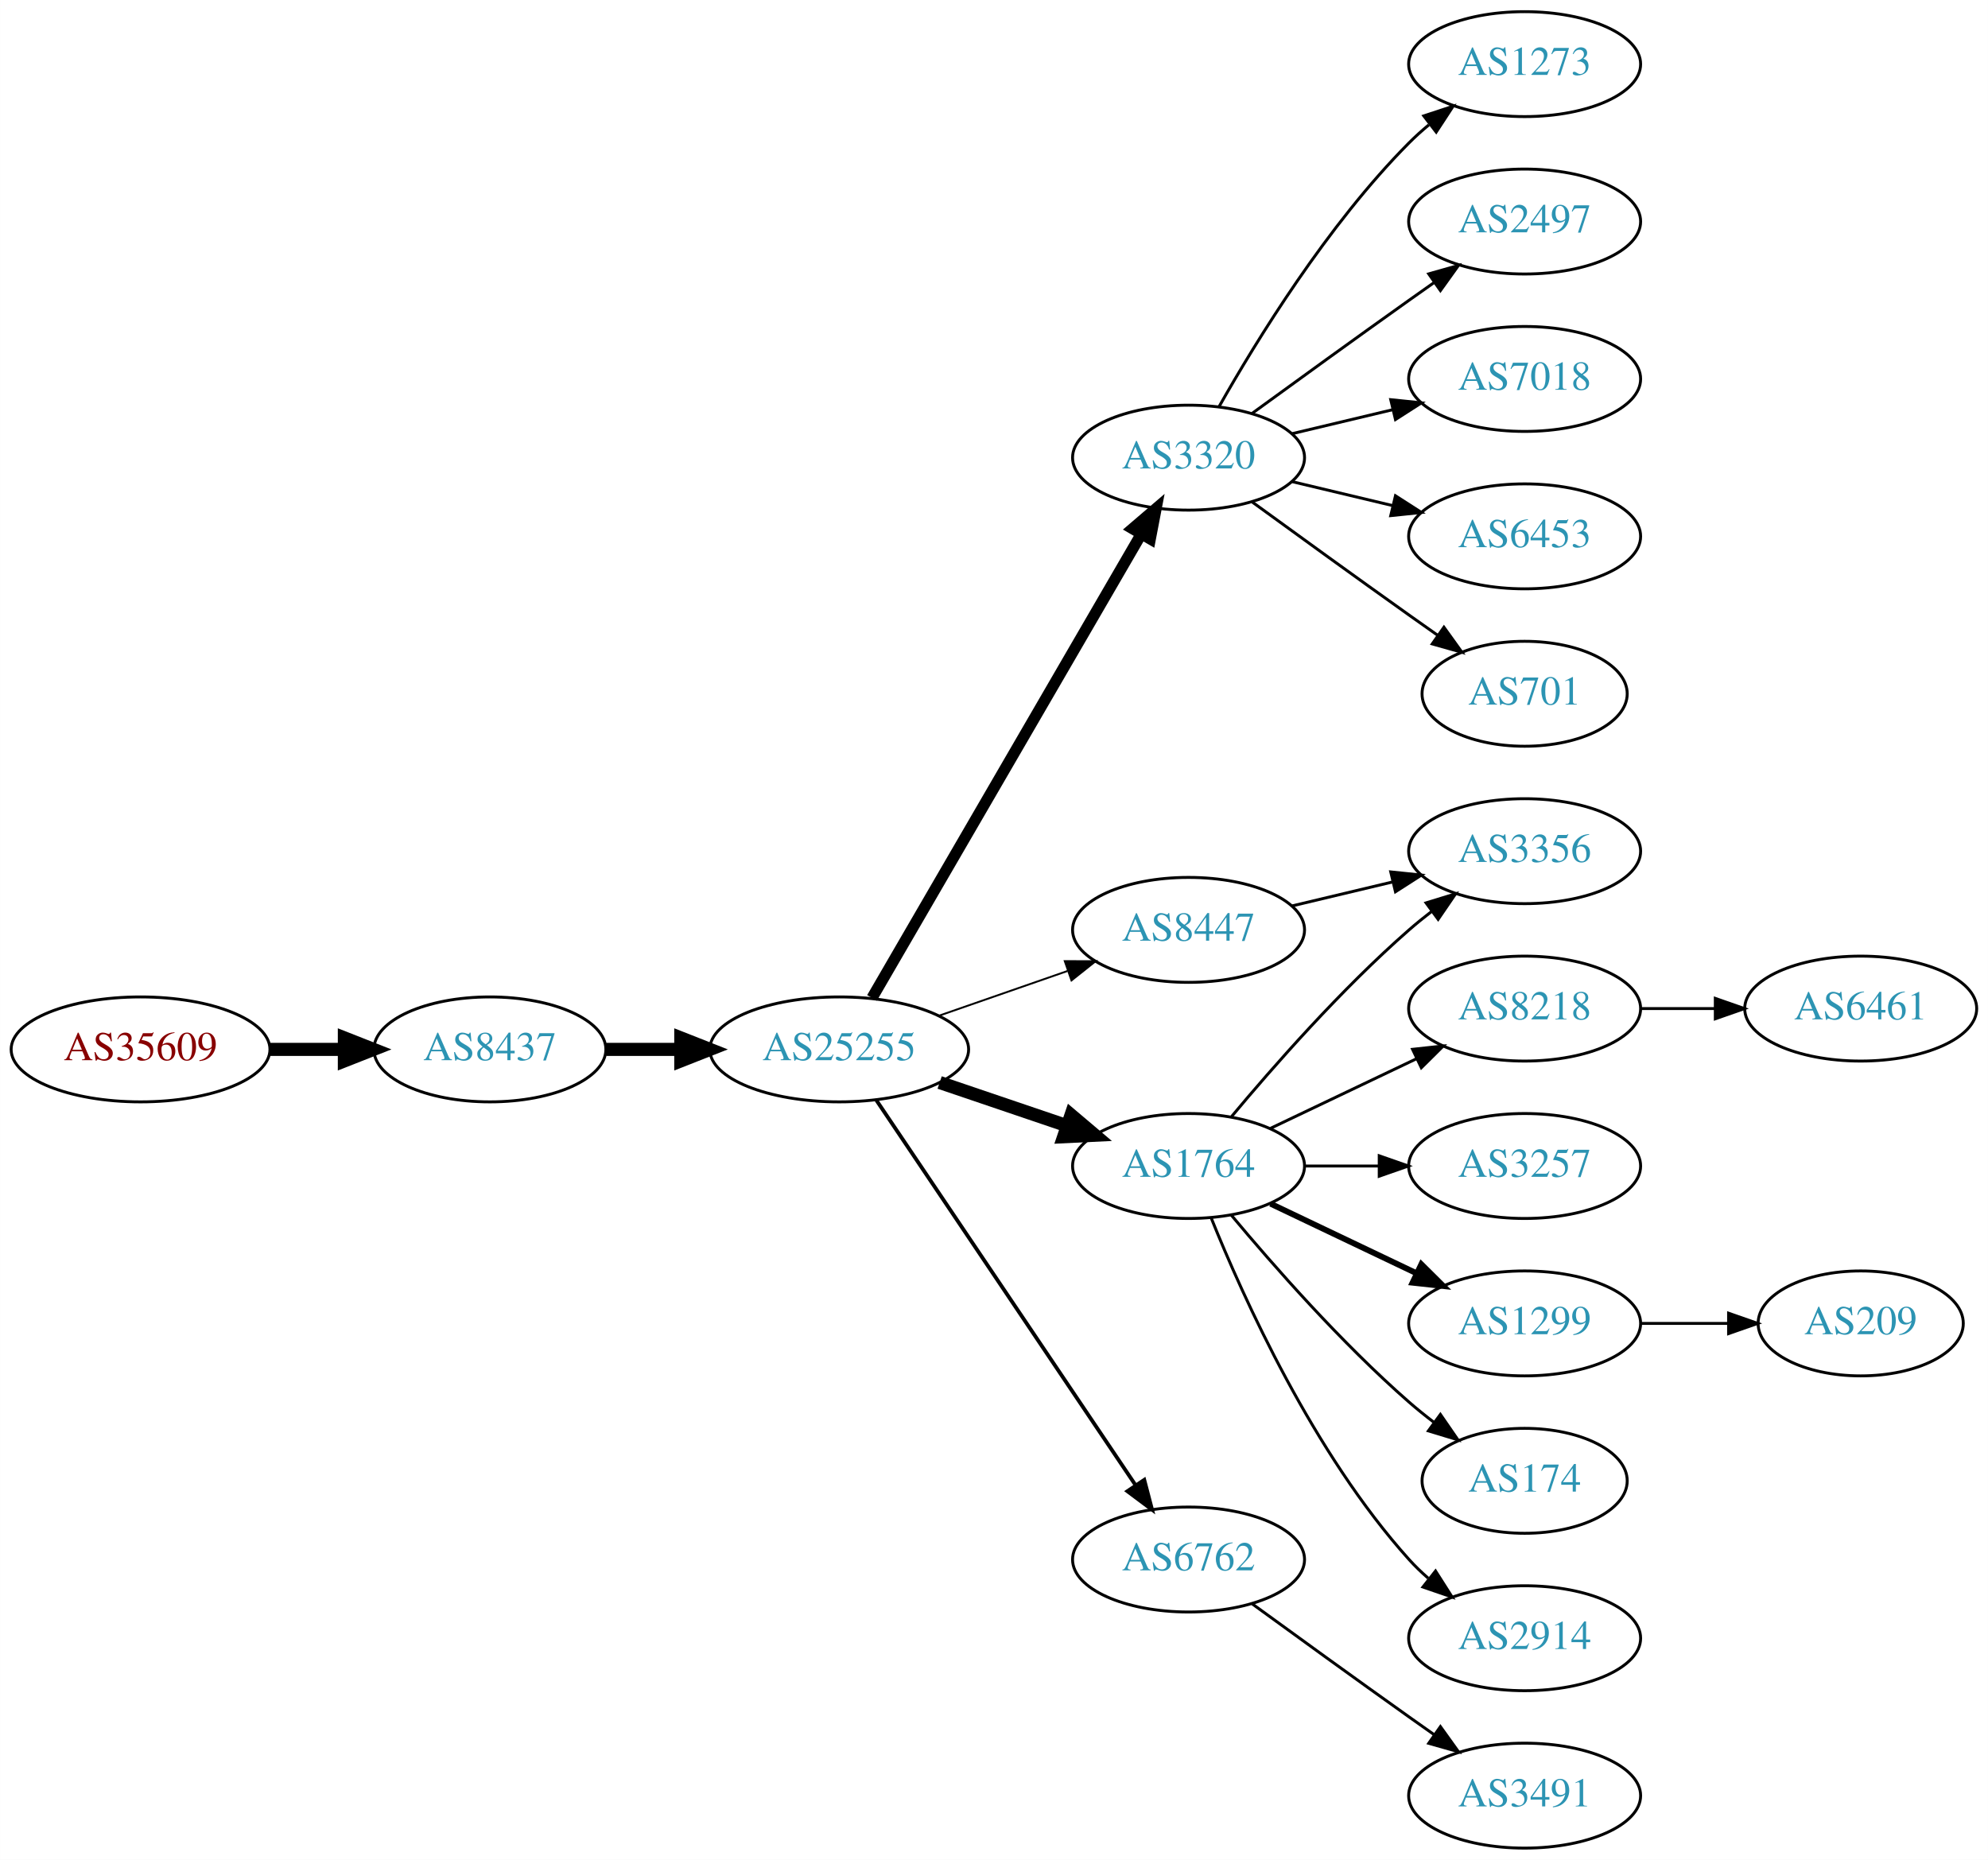
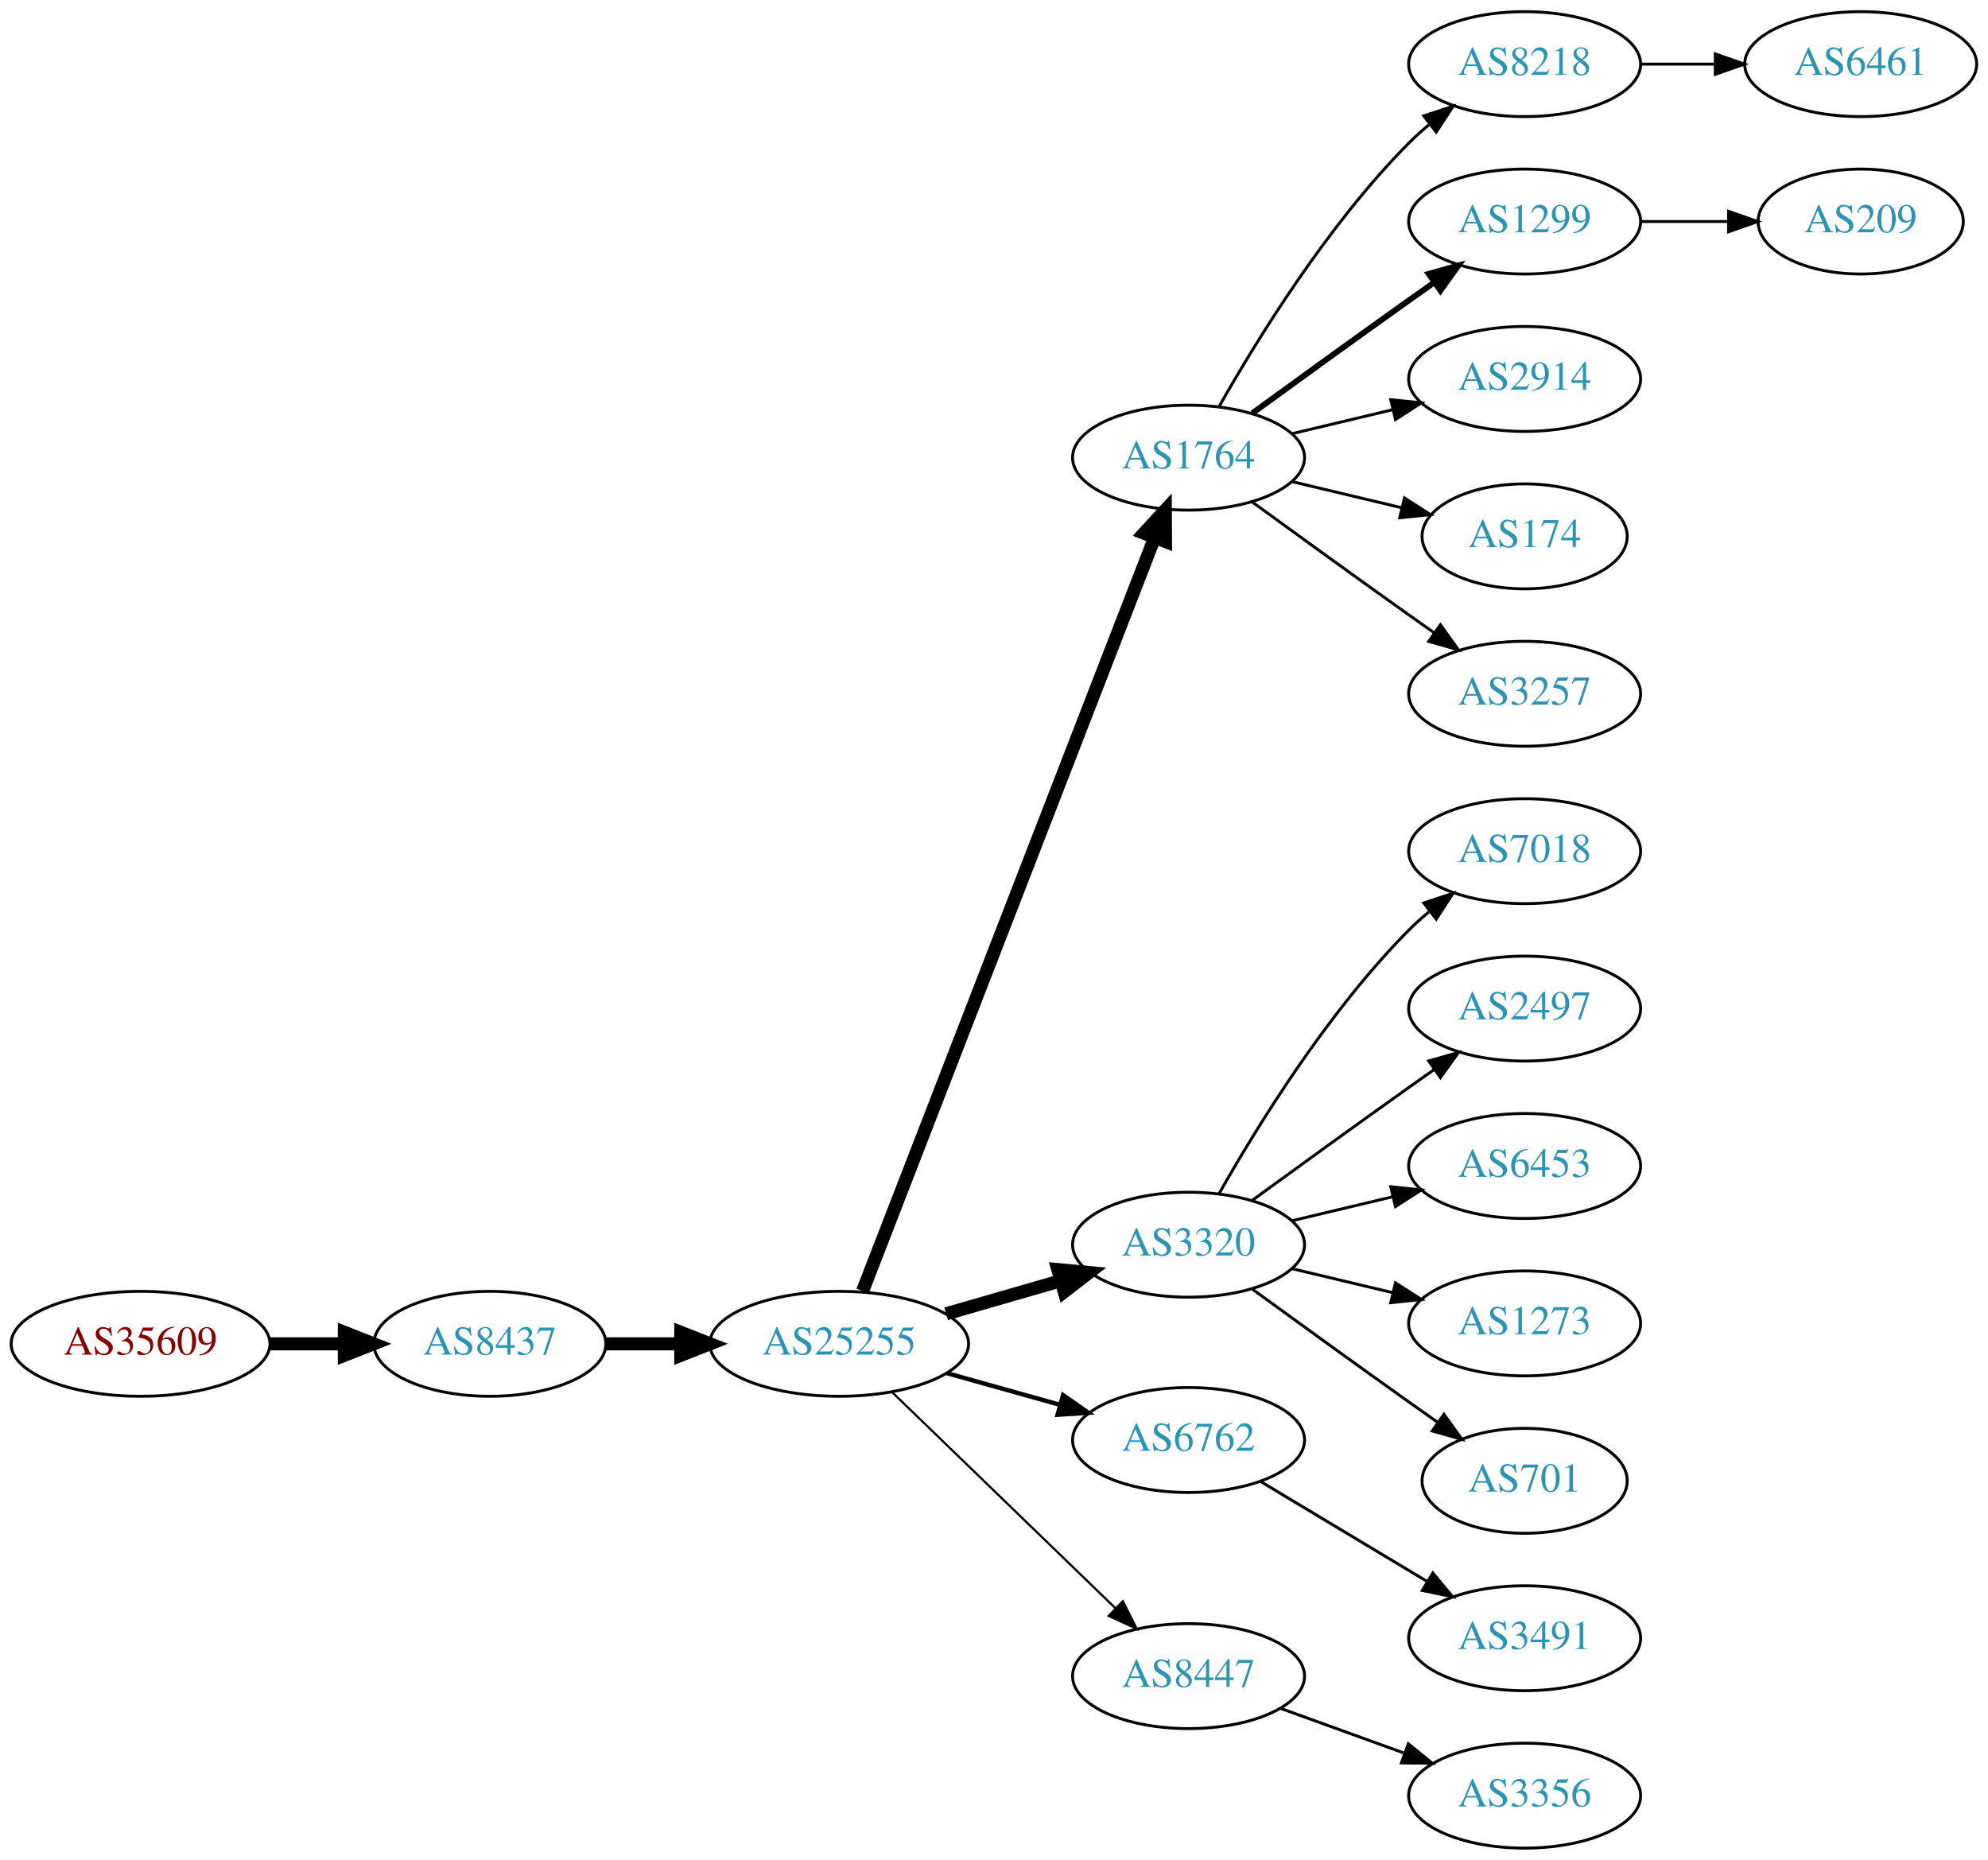
<svg xmlns="http://www.w3.org/2000/svg" xmlns:xlink="http://www.w3.org/1999/xlink" width="682pt" height="638pt" viewBox="0.00 0.00 681.96 638.00">
  <g id="graph0" class="graph" transform="scale(1 1) rotate(0) translate(4 634)">
    <polygon fill="white" stroke="none" points="-4,4 -4,-634 677.956,-634 677.956,4 -4,4" />
    <g id="node1" class="node">
      <g id="a_node1">
        <a xlink:href="/asn/35609" xlink:title="AS35609 ~ Smart Force e.U. [AT]">
-           <ellipse fill="#ffffff" stroke="black" cx="44.196" cy="-274" rx="44.393" ry="18" />
-           <text text-anchor="middle" x="44.196" y="-270.3" font-family="Times,serif" font-size="14.00" fill="#880000">AS35609</text>
+           <ellipse fill="#ffffff" stroke="black" cx="44.196" cy="-173" rx="44.393" ry="18" />
+           <text text-anchor="middle" x="44.196" y="-169.3" font-family="Times,serif" font-size="14.00" fill="#880000">AS35609</text>
        </a>
      </g>
    </g>
    <g id="node2" class="node">
      <g id="a_node2">
        <a xlink:href="/asn/8437" xlink:title="AS8437 ~ Hutchison Drei Austria GmbH [AT]">
-           <ellipse fill="#ffffff" stroke="black" cx="164.039" cy="-274" rx="39.794" ry="18" />
-           <text text-anchor="middle" x="164.039" y="-270.3" font-family="Times,serif" font-size="14.00" fill="#2c94b3">AS8437</text>
+           <ellipse fill="#ffffff" stroke="black" cx="164.039" cy="-173" rx="39.794" ry="18" />
+           <text text-anchor="middle" x="164.039" y="-169.3" font-family="Times,serif" font-size="14.00" fill="#2c94b3">AS8437</text>
        </a>
      </g>
    </g>
    <g id="edge1" class="edge">
-       <path fill="none" stroke="black" stroke-width="4.5" d="M88.407,-274C96.72,-274 105.482,-274 113.965,-274" />
-       <polygon fill="black" stroke="black" stroke-width="4.5" points="114.123,-277.938 124.123,-274 114.123,-270.063 114.123,-277.938" />
+       <path fill="none" stroke="black" stroke-width="4.5" d="M88.407,-173C96.72,-173 105.482,-173 113.965,-173" />
+       <polygon fill="black" stroke="black" stroke-width="4.5" points="114.123,-176.938 124.123,-173 114.123,-169.063 114.123,-176.938" />
    </g>
    <g id="node3" class="node">
      <g id="a_node3">
        <a xlink:href="/asn/25255" xlink:title="AS25255 ~ ==&gt; TELE2 AUSTRIA &lt;== [AT]">
-           <ellipse fill="#ffffff" stroke="black" cx="283.881" cy="-274" rx="44.393" ry="18" />
-           <text text-anchor="middle" x="283.881" y="-270.3" font-family="Times,serif" font-size="14.00" fill="#2c94b3">AS25255</text>
+           <ellipse fill="#ffffff" stroke="black" cx="283.881" cy="-173" rx="44.393" ry="18" />
+           <text text-anchor="middle" x="283.881" y="-169.3" font-family="Times,serif" font-size="14.00" fill="#2c94b3">AS25255</text>
        </a>
      </g>
    </g>
    <g id="edge2" class="edge">
-       <path fill="none" stroke="black" stroke-width="4.5" d="M203.951,-274C212.054,-274 220.729,-274 229.255,-274" />
-       <polygon fill="black" stroke="black" stroke-width="4.5" points="229.533,-277.938 239.533,-274 229.533,-270.063 229.533,-277.938" />
+       <path fill="none" stroke="black" stroke-width="4.5" d="M203.951,-173C212.054,-173 220.729,-173 229.255,-173" />
+       <polygon fill="black" stroke="black" stroke-width="4.5" points="229.533,-176.938 239.533,-173 229.533,-169.063 229.533,-176.938" />
    </g>
    <g id="node4" class="node">
      <g id="a_node4">
-         <a xlink:href="/asn/3320" xlink:title="AS3320 ~ DTAG [DE]">
+         <a xlink:href="/asn/1764" xlink:title="AS1764 ~ NEXTLAYER-AS [AT]">
          <ellipse fill="#ffffff" stroke="black" cx="403.724" cy="-477" rx="39.794" ry="18" />
-           <text text-anchor="middle" x="403.724" y="-473.3" font-family="Times,serif" font-size="14.00" fill="#2c94b3">AS3320</text>
+           <text text-anchor="middle" x="403.724" y="-473.3" font-family="Times,serif" font-size="14.00" fill="#2c94b3">AS1764</text>
        </a>
      </g>
    </g>
    <g id="edge3" class="edge">
-       <path fill="none" stroke="black" stroke-width="3.857" d="M295.133,-291.66C315.905,-327.442 363.053,-408.661 387.455,-450.697" />
-       <polygon fill="black" stroke="black" stroke-width="3.857" points="384.532,-452.634 392.58,-459.526 390.586,-449.12 384.532,-452.634" />
+       <path fill="none" stroke="black" stroke-width="4.5" d="M291.9,-191.106C311.754,-242.324 368.409,-388.477 392.103,-449.602" />
+       <polygon fill="black" stroke="black" stroke-width="4.5" points="388.456,-451.088 395.742,-458.989 395.799,-448.242 388.456,-451.088" />
    </g>
    <g id="node5" class="node">
      <g id="a_node5">
-         <a xlink:href="/asn/1764" xlink:title="AS1764 ~ NEXTLAYER-AS [AT]">
-           <ellipse fill="#ffffff" stroke="black" cx="403.724" cy="-234" rx="39.794" ry="18" />
-           <text text-anchor="middle" x="403.724" y="-230.3" font-family="Times,serif" font-size="14.00" fill="#2c94b3">AS1764</text>
+         <a xlink:href="/asn/3320" xlink:title="AS3320 ~ DTAG [DE]">
+           <ellipse fill="#ffffff" stroke="black" cx="403.724" cy="-207" rx="39.794" ry="18" />
+           <text text-anchor="middle" x="403.724" y="-203.3" font-family="Times,serif" font-size="14.00" fill="#2c94b3">AS3320</text>
        </a>
      </g>
    </g>
    <g id="edge4" class="edge">
-       <path fill="none" stroke="black" stroke-width="4.5" d="M318.335,-262.645C331.936,-258.028 347.778,-252.651 362.039,-247.81" />
-       <polygon fill="black" stroke="black" stroke-width="4.5" points="363.409,-251.503 371.613,-244.56 360.878,-244.046 363.409,-251.503" />
+       <path fill="none" stroke="black" stroke-width="4.5" d="M320.558,-183.293C332.974,-186.876 347.029,-190.931 359.96,-194.662" />
+       <polygon fill="black" stroke="black" stroke-width="4.5" points="358.884,-198.449 369.583,-197.438 361.067,-190.883 358.884,-198.449" />
    </g>
    <g id="node6" class="node">
      <g id="a_node6">
        <a xlink:href="/asn/6762" xlink:title="AS6762 ~ TELECOM ITALIA SPARKLE S.p.A. [IT]">
-           <ellipse fill="#ffffff" stroke="black" cx="403.724" cy="-99" rx="39.794" ry="18" />
-           <text text-anchor="middle" x="403.724" y="-95.3" font-family="Times,serif" font-size="14.00" fill="#2c94b3">AS6762</text>
+           <ellipse fill="#ffffff" stroke="black" cx="403.724" cy="-140" rx="39.794" ry="18" />
+           <text text-anchor="middle" x="403.724" y="-136.3" font-family="Times,serif" font-size="14.00" fill="#2c94b3">AS6762</text>
        </a>
      </g>
    </g>
    <g id="edge5" class="edge">
-       <path fill="none" stroke="black" stroke-width="1.286" d="M296.611,-256.581C317.488,-225.578 361.176,-160.699 385.48,-124.608" />
-       <polygon fill="black" stroke="black" stroke-width="1.286" points="388.533,-126.341 391.215,-116.091 382.726,-122.431 388.533,-126.341" />
+       <path fill="none" stroke="black" stroke-width="1.5" d="M320.878,-162.92C333.055,-159.51 346.78,-155.666 359.462,-152.115" />
+       <polygon fill="black" stroke="black" stroke-width="1.5" points="360.673,-155.41 369.359,-149.343 358.785,-148.67 360.673,-155.41" />
    </g>
    <g id="node7" class="node">
      <g id="a_node7">
        <a xlink:href="/asn/8447" xlink:title="AS8447 ~ A1 Telekom Austria AG [AT]">
-           <ellipse fill="#ffffff" stroke="black" cx="403.724" cy="-315" rx="39.794" ry="18" />
-           <text text-anchor="middle" x="403.724" y="-311.3" font-family="Times,serif" font-size="14.00" fill="#2c94b3">AS8447</text>
+           <ellipse fill="#ffffff" stroke="black" cx="403.724" cy="-59" rx="39.794" ry="18" />
+           <text text-anchor="middle" x="403.724" y="-55.3" font-family="Times,serif" font-size="14.00" fill="#2c94b3">AS8447</text>
        </a>
      </g>
    </g>
    <g id="edge6" class="edge">
-       <path fill="none" stroke="black" stroke-width="0.643" d="M318.021,-285.53C331.738,-290.302 347.777,-295.883 362.187,-300.896" />
-       <polygon fill="black" stroke="black" stroke-width="0.643" points="361.259,-304.279 371.853,-304.26 363.559,-297.668 361.259,-304.279" />
+       <path fill="none" stroke="black" stroke-width="0.75" d="M302.017,-156.423C322.204,-136.894 355.875,-104.321 378.671,-82.269" />
+       <polygon fill="black" stroke="black" stroke-width="0.75" points="381.196,-84.696 385.949,-75.228 376.328,-79.665 381.196,-84.696" />
    </g>
    <g id="node8" class="node">
      <g id="a_node8">
-         <a xlink:href="/asn/1273" xlink:title="AS1273 ~ Vodafone Group PLC [EU]">
+         <a xlink:href="/asn/8218" xlink:title="AS8218 ~ legacy Neotelecoms [FR]">
          <ellipse fill="#ffffff" stroke="black" cx="519.017" cy="-612" rx="39.794" ry="18" />
-           <text text-anchor="middle" x="519.017" y="-608.3" font-family="Times,serif" font-size="14.00" fill="#2c94b3">AS1273</text>
+           <text text-anchor="middle" x="519.017" y="-608.3" font-family="Times,serif" font-size="14.00" fill="#2c94b3">AS8218</text>
        </a>
      </g>
    </g>
    <g id="edge7" class="edge">
      <path fill="none" stroke="black" d="M414.184,-494.49C426.965,-517.096 451.398,-556.886 479.37,-585 481.481,-587.121 483.777,-589.188 486.163,-591.171" />
      <polygon fill="black" stroke="black" points="484.415,-594.242 494.478,-597.556 488.678,-588.69 484.415,-594.242" />
    </g>
    <g id="node9" class="node">
      <g id="a_node9">
-         <a xlink:href="/asn/2497" xlink:title="AS2497 ~ Internet Initiative Japan Inc. [JP]">
+         <a xlink:href="/asn/1299" xlink:title="AS1299 ~ Telia Carrier [EU]">
          <ellipse fill="#ffffff" stroke="black" cx="519.017" cy="-558" rx="39.794" ry="18" />
-           <text text-anchor="middle" x="519.017" y="-554.3" font-family="Times,serif" font-size="14.00" fill="#2c94b3">AS2497</text>
+           <text text-anchor="middle" x="519.017" y="-554.3" font-family="Times,serif" font-size="14.00" fill="#2c94b3">AS1299</text>
        </a>
      </g>
    </g>
    <g id="edge8" class="edge">
-       <path fill="none" stroke="black" d="M425.572,-492.222C440.506,-503.091 461.12,-518.025 479.37,-531 482.191,-533.005 485.134,-535.085 488.082,-537.159" />
-       <polygon fill="black" stroke="black" points="486.109,-540.05 496.306,-542.926 490.128,-534.319 486.109,-540.05" />
+       <path fill="none" stroke="black" stroke-width="2" d="M425.572,-492.222C440.506,-503.091 461.12,-518.025 479.37,-531 482.191,-533.005 485.134,-535.085 488.082,-537.159" />
+       <polygon fill="black" stroke="black" stroke-width="2" points="486.109,-540.05 496.306,-542.926 490.128,-534.319 486.109,-540.05" />
    </g>
    <g id="node10" class="node">
      <g id="a_node10">
-         <a xlink:href="/asn/7018" xlink:title="AS7018 ~ AT&amp;T Services, Inc. [US]">
+         <a xlink:href="/asn/2914" xlink:title="AS2914 ~ NTT America, Inc. [US]">
          <ellipse fill="#ffffff" stroke="black" cx="519.017" cy="-504" rx="39.794" ry="18" />
-           <text text-anchor="middle" x="519.017" y="-500.3" font-family="Times,serif" font-size="14.00" fill="#2c94b3">AS7018</text>
+           <text text-anchor="middle" x="519.017" y="-500.3" font-family="Times,serif" font-size="14.00" fill="#2c94b3">AS2914</text>
        </a>
      </g>
    </g>
    <g id="edge9" class="edge">
      <path fill="none" stroke="black" d="M439.331,-485.248C450.202,-487.838 462.357,-490.735 473.799,-493.462" />
      <polygon fill="black" stroke="black" points="473.082,-496.889 483.621,-495.803 474.705,-490.08 473.082,-496.889" />
    </g>
    <g id="node11" class="node">
      <g id="a_node11">
-         <a xlink:href="/asn/6453" xlink:title="AS6453 ~ TATA COMMUNICATIONS (AMERICA) INC [US]">
-           <ellipse fill="#ffffff" stroke="black" cx="519.017" cy="-450" rx="39.794" ry="18" />
-           <text text-anchor="middle" x="519.017" y="-446.3" font-family="Times,serif" font-size="14.00" fill="#2c94b3">AS6453</text>
+         <a xlink:href="/asn/174" xlink:title="AS174 ~ Cogent Communications [US]">
+           <ellipse fill="#ffffff" stroke="black" cx="519.017" cy="-450" rx="35.194" ry="18" />
+           <text text-anchor="middle" x="519.017" y="-446.3" font-family="Times,serif" font-size="14.00" fill="#2c94b3">AS174</text>
        </a>
      </g>
    </g>
    <g id="edge10" class="edge">
-       <path fill="none" stroke="black" d="M439.331,-468.752C450.202,-466.162 462.357,-463.265 473.799,-460.538" />
-       <polygon fill="black" stroke="black" points="474.705,-463.92 483.621,-458.197 473.082,-457.111 474.705,-463.92" />
+       <path fill="none" stroke="black" d="M439.331,-468.752C451.125,-465.942 464.43,-462.771 476.698,-459.847" />
+       <polygon fill="black" stroke="black" points="477.787,-463.186 486.703,-457.463 476.164,-456.376 477.787,-463.186" />
    </g>
    <g id="node12" class="node">
      <g id="a_node12">
+         <a xlink:href="/asn/3257" xlink:title="AS3257 ~ GTT [DE]">
+           <ellipse fill="#ffffff" stroke="black" cx="519.017" cy="-396" rx="39.794" ry="18" />
+           <text text-anchor="middle" x="519.017" y="-392.3" font-family="Times,serif" font-size="14.00" fill="#2c94b3">AS3257</text>
+         </a>
+       </g>
+     </g>
+     <g id="edge11" class="edge">
+       <path fill="none" stroke="black" d="M425.572,-461.778C440.506,-450.909 461.12,-435.975 479.37,-423 482.191,-420.995 485.134,-418.915 488.082,-416.841" />
+       <polygon fill="black" stroke="black" points="490.128,-419.681 496.306,-411.074 486.109,-413.95 490.128,-419.681" />
+     </g>
+     <g id="node14" class="node">
+       <g id="a_node14">
+         <a xlink:href="/asn/7018" xlink:title="AS7018 ~ AT&amp;T Services, Inc. [US]">
+           <ellipse fill="#ffffff" stroke="black" cx="519.017" cy="-342" rx="39.794" ry="18" />
+           <text text-anchor="middle" x="519.017" y="-338.3" font-family="Times,serif" font-size="14.00" fill="#2c94b3">AS7018</text>
+         </a>
+       </g>
+     </g>
+     <g id="edge13" class="edge">
+       <path fill="none" stroke="black" d="M414.184,-224.49C426.965,-247.096 451.398,-286.886 479.37,-315 481.481,-317.121 483.777,-319.188 486.163,-321.171" />
+       <polygon fill="black" stroke="black" points="484.415,-324.242 494.478,-327.556 488.678,-318.69 484.415,-324.242" />
+     </g>
+     <g id="node15" class="node">
+       <g id="a_node15">
+         <a xlink:href="/asn/2497" xlink:title="AS2497 ~ Internet Initiative Japan Inc. [JP]">
+           <ellipse fill="#ffffff" stroke="black" cx="519.017" cy="-288" rx="39.794" ry="18" />
+           <text text-anchor="middle" x="519.017" y="-284.3" font-family="Times,serif" font-size="14.00" fill="#2c94b3">AS2497</text>
+         </a>
+       </g>
+     </g>
+     <g id="edge14" class="edge">
+       <path fill="none" stroke="black" d="M425.572,-222.222C440.506,-233.091 461.12,-248.025 479.37,-261 482.191,-263.005 485.134,-265.085 488.082,-267.159" />
+       <polygon fill="black" stroke="black" points="486.109,-270.05 496.306,-272.926 490.128,-264.319 486.109,-270.05" />
+     </g>
+     <g id="node16" class="node">
+       <g id="a_node16">
+         <a xlink:href="/asn/6453" xlink:title="AS6453 ~ TATA COMMUNICATIONS (AMERICA) INC [US]">
+           <ellipse fill="#ffffff" stroke="black" cx="519.017" cy="-234" rx="39.794" ry="18" />
+           <text text-anchor="middle" x="519.017" y="-230.3" font-family="Times,serif" font-size="14.00" fill="#2c94b3">AS6453</text>
+         </a>
+       </g>
+     </g>
+     <g id="edge15" class="edge">
+       <path fill="none" stroke="black" d="M439.331,-215.248C450.202,-217.838 462.357,-220.735 473.799,-223.462" />
+       <polygon fill="black" stroke="black" points="473.082,-226.889 483.621,-225.803 474.705,-220.08 473.082,-226.889" />
+     </g>
+     <g id="node17" class="node">
+       <g id="a_node17">
+         <a xlink:href="/asn/1273" xlink:title="AS1273 ~ Vodafone Group PLC [EU]">
+           <ellipse fill="#ffffff" stroke="black" cx="519.017" cy="-180" rx="39.794" ry="18" />
+           <text text-anchor="middle" x="519.017" y="-176.3" font-family="Times,serif" font-size="14.00" fill="#2c94b3">AS1273</text>
+         </a>
+       </g>
+     </g>
+     <g id="edge16" class="edge">
+       <path fill="none" stroke="black" d="M439.331,-198.752C450.202,-196.162 462.357,-193.265 473.799,-190.538" />
+       <polygon fill="black" stroke="black" points="474.705,-193.92 483.621,-188.197 473.082,-187.111 474.705,-193.92" />
+     </g>
+     <g id="node18" class="node">
+       <g id="a_node18">
        <a xlink:href="/asn/701" xlink:title="AS701 ~ UUNET [US]">
-           <ellipse fill="#ffffff" stroke="black" cx="519.017" cy="-396" rx="35.194" ry="18" />
-           <text text-anchor="middle" x="519.017" y="-392.3" font-family="Times,serif" font-size="14.00" fill="#2c94b3">AS701</text>
-         </a>
-       </g>
-     </g>
-     <g id="edge11" class="edge">
-       <path fill="none" stroke="black" d="M425.572,-461.778C440.506,-450.909 461.12,-435.975 479.37,-423 482.581,-420.718 485.95,-418.339 489.304,-415.982" />
-       <polygon fill="black" stroke="black" points="491.332,-418.834 497.515,-410.23 487.316,-413.101 491.332,-418.834" />
+           <ellipse fill="#ffffff" stroke="black" cx="519.017" cy="-126" rx="35.194" ry="18" />
+           <text text-anchor="middle" x="519.017" y="-122.3" font-family="Times,serif" font-size="14.00" fill="#2c94b3">AS701</text>
+         </a>
+       </g>
+     </g>
+     <g id="edge17" class="edge">
+       <path fill="none" stroke="black" d="M425.572,-191.778C440.506,-180.909 461.12,-165.975 479.37,-153 482.581,-150.718 485.95,-148.339 489.304,-145.982" />
+       <polygon fill="black" stroke="black" points="491.332,-148.834 497.515,-140.23 487.316,-143.101 491.332,-148.834" />
+     </g>
+     <g id="node20" class="node">
+       <g id="a_node20">
+         <a xlink:href="/asn/3491" xlink:title="AS3491 ~ PCCW Global, Inc. [US]">
+           <ellipse fill="#ffffff" stroke="black" cx="519.017" cy="-72" rx="39.794" ry="18" />
+           <text text-anchor="middle" x="519.017" y="-68.3" font-family="Times,serif" font-size="14.00" fill="#2c94b3">AS3491</text>
+         </a>
+       </g>
+     </g>
+     <g id="edge19" class="edge">
+       <path fill="none" stroke="black" d="M428.474,-125.745C445.09,-115.771 467.486,-102.329 485.723,-91.383" />
+       <polygon fill="black" stroke="black" points="487.525,-94.384 494.298,-86.236 483.923,-88.382 487.525,-94.384" />
+     </g>
+     <g id="node21" class="node">
+       <g id="a_node21">
+         <a xlink:href="/asn/3356" xlink:title="AS3356 ~ Level 3 Parent, LLC [US]">
+           <ellipse fill="#ffffff" stroke="black" cx="519.017" cy="-18" rx="39.794" ry="18" />
+           <text text-anchor="middle" x="519.017" y="-14.3" font-family="Times,serif" font-size="14.00" fill="#2c94b3">AS3356</text>
+         </a>
+       </g>
+     </g>
+     <g id="edge20" class="edge">
+       <path fill="none" stroke="black" d="M435.382,-47.905C448.355,-43.21 463.648,-37.676 477.529,-32.652" />
+       <polygon fill="black" stroke="black" points="479.121,-35.798 487.334,-29.104 476.739,-29.216 479.121,-35.798" />
    </g>
    <g id="node13" class="node">
      <g id="a_node13">
-         <a xlink:href="/asn/3356" xlink:title="AS3356 ~ Level 3 Parent, LLC [US]">
-           <ellipse fill="#ffffff" stroke="black" cx="519.017" cy="-342" rx="39.794" ry="18" />
-           <text text-anchor="middle" x="519.017" y="-338.3" font-family="Times,serif" font-size="14.00" fill="#2c94b3">AS3356</text>
+         <a xlink:href="/asn/6461" xlink:title="AS6461 ~ Zayo Bandwidth [US]">
+           <ellipse fill="#ffffff" stroke="black" cx="634.31" cy="-612" rx="39.794" ry="18" />
+           <text text-anchor="middle" x="634.31" y="-608.3" font-family="Times,serif" font-size="14.00" fill="#2c94b3">AS6461</text>
        </a>
      </g>
    </g>
    <g id="edge12" class="edge">
-       <path fill="none" stroke="black" d="M418.354,-250.817C432.636,-267.929 456.183,-294.745 479.37,-315 481.836,-317.154 484.475,-319.294 487.172,-321.372" />
-       <polygon fill="black" stroke="black" points="485.197,-324.264 495.326,-327.37 489.345,-318.625 485.197,-324.264" />
-     </g>
-     <g id="node14" class="node">
-       <g id="a_node14">
-         <a xlink:href="/asn/8218" xlink:title="AS8218 ~ legacy Neotelecoms [FR]">
-           <ellipse fill="#ffffff" stroke="black" cx="519.017" cy="-288" rx="39.794" ry="18" />
-           <text text-anchor="middle" x="519.017" y="-284.3" font-family="Times,serif" font-size="14.00" fill="#2c94b3">AS8218</text>
-         </a>
-       </g>
-     </g>
-     <g id="edge13" class="edge">
-       <path fill="none" stroke="black" d="M431.86,-246.934C446.854,-254.081 465.675,-263.052 481.898,-270.785" />
-       <polygon fill="black" stroke="black" points="480.569,-274.028 491.102,-275.171 483.581,-267.709 480.569,-274.028" />
-     </g>
-     <g id="node15" class="node">
-       <g id="a_node15">
-         <a xlink:href="/asn/3257" xlink:title="AS3257 ~ GTT [DE]">
-           <ellipse fill="#ffffff" stroke="black" cx="519.017" cy="-234" rx="39.794" ry="18" />
-           <text text-anchor="middle" x="519.017" y="-230.3" font-family="Times,serif" font-size="14.00" fill="#2c94b3">AS3257</text>
-         </a>
-       </g>
-     </g>
-     <g id="edge14" class="edge">
-       <path fill="none" stroke="black" d="M443.396,-234C451.599,-234 460.363,-234 468.895,-234" />
-       <polygon fill="black" stroke="black" points="469.134,-237.5 479.134,-234 469.134,-230.5 469.134,-237.5" />
-     </g>
-     <g id="node16" class="node">
-       <g id="a_node16">
-         <a xlink:href="/asn/1299" xlink:title="AS1299 ~ Telia Carrier [EU]">
-           <ellipse fill="#ffffff" stroke="black" cx="519.017" cy="-180" rx="39.794" ry="18" />
-           <text text-anchor="middle" x="519.017" y="-176.3" font-family="Times,serif" font-size="14.00" fill="#2c94b3">AS1299</text>
-         </a>
-       </g>
-     </g>
-     <g id="edge15" class="edge">
-       <path fill="none" stroke="black" stroke-width="2" d="M431.86,-221.066C446.854,-213.919 465.675,-204.948 481.898,-197.215" />
-       <polygon fill="black" stroke="black" stroke-width="2" points="483.581,-200.291 491.102,-192.829 480.569,-193.972 483.581,-200.291" />
-     </g>
-     <g id="node17" class="node">
-       <g id="a_node17">
-         <a xlink:href="/asn/174" xlink:title="AS174 ~ Cogent Communications [US]">
-           <ellipse fill="#ffffff" stroke="black" cx="519.017" cy="-126" rx="35.194" ry="18" />
-           <text text-anchor="middle" x="519.017" y="-122.3" font-family="Times,serif" font-size="14.00" fill="#2c94b3">AS174</text>
-         </a>
-       </g>
-     </g>
-     <g id="edge16" class="edge">
-       <path fill="none" stroke="black" d="M418.354,-217.183C432.636,-200.071 456.183,-173.255 479.37,-153 482.04,-150.668 484.913,-148.352 487.843,-146.114" />
-       <polygon fill="black" stroke="black" points="490.121,-148.784 496.134,-140.061 485.994,-143.13 490.121,-148.784" />
-     </g>
-     <g id="node18" class="node">
-       <g id="a_node18">
-         <a xlink:href="/asn/2914" xlink:title="AS2914 ~ NTT America, Inc. [US]">
-           <ellipse fill="#ffffff" stroke="black" cx="519.017" cy="-72" rx="39.794" ry="18" />
-           <text text-anchor="middle" x="519.017" y="-68.3" font-family="Times,serif" font-size="14.00" fill="#2c94b3">AS2914</text>
-         </a>
-       </g>
-     </g>
-     <g id="edge17" class="edge">
-       <path fill="none" stroke="black" d="M411.472,-216.213C422.523,-188.757 446.576,-135.422 479.37,-99 481.373,-96.776 483.591,-94.637 485.924,-92.603" />
-       <polygon fill="black" stroke="black" points="488.454,-95.065 494.143,-86.127 484.122,-89.567 488.454,-95.065" />
+       <path fill="none" stroke="black" d="M558.689,-612C566.892,-612 575.656,-612 584.188,-612" />
+       <polygon fill="black" stroke="black" points="584.427,-615.5 594.427,-612 584.427,-608.5 584.427,-615.5" />
    </g>
    <g id="node19" class="node">
      <g id="a_node19">
-         <a xlink:href="/asn/3491" xlink:title="AS3491 ~ PCCW Global, Inc. [US]">
-           <ellipse fill="#ffffff" stroke="black" cx="519.017" cy="-18" rx="39.794" ry="18" />
-           <text text-anchor="middle" x="519.017" y="-14.3" font-family="Times,serif" font-size="14.00" fill="#2c94b3">AS3491</text>
+         <a xlink:href="/asn/209" xlink:title="AS209 ~ CenturyLink Communications, LLC [US]">
+           <ellipse fill="#ffffff" stroke="black" cx="634.31" cy="-558" rx="35.194" ry="18" />
+           <text text-anchor="middle" x="634.31" y="-554.3" font-family="Times,serif" font-size="14.00" fill="#2c94b3">AS209</text>
        </a>
      </g>
    </g>
    <g id="edge18" class="edge">
-       <path fill="none" stroke="black" d="M425.572,-83.778C440.506,-72.909 461.12,-57.975 479.37,-45 482.191,-42.995 485.134,-40.915 488.082,-38.841" />
-       <polygon fill="black" stroke="black" points="490.128,-41.681 496.306,-33.074 486.109,-35.95 490.128,-41.681" />
-     </g>
-     <g id="edge20" class="edge">
-       <path fill="none" stroke="black" d="M439.331,-323.248C450.202,-325.838 462.357,-328.735 473.799,-331.462" />
-       <polygon fill="black" stroke="black" points="473.082,-334.889 483.621,-333.803 474.705,-328.08 473.082,-334.889" />
-     </g>
-     <g id="node20" class="node">
-       <g id="a_node20">
-         <a xlink:href="/asn/6461" xlink:title="AS6461 ~ Zayo Bandwidth [US]">
-           <ellipse fill="#ffffff" stroke="black" cx="634.31" cy="-288" rx="39.794" ry="18" />
-           <text text-anchor="middle" x="634.31" y="-284.3" font-family="Times,serif" font-size="14.00" fill="#2c94b3">AS6461</text>
-         </a>
-       </g>
-     </g>
-     <g id="edge19" class="edge">
-       <path fill="none" stroke="black" d="M558.689,-288C566.892,-288 575.656,-288 584.188,-288" />
-       <polygon fill="black" stroke="black" points="584.427,-291.5 594.427,-288 584.427,-284.5 584.427,-291.5" />
-     </g>
-     <g id="node21" class="node">
-       <g id="a_node21">
-         <a xlink:href="/asn/209" xlink:title="AS209 ~ CenturyLink Communications, LLC [US]">
-           <ellipse fill="#ffffff" stroke="black" cx="634.31" cy="-180" rx="35.194" ry="18" />
-           <text text-anchor="middle" x="634.31" y="-176.3" font-family="Times,serif" font-size="14.00" fill="#2c94b3">AS209</text>
-         </a>
-       </g>
-     </g>
-     <g id="edge21" class="edge">
-       <path fill="none" stroke="black" d="M558.689,-180C568.394,-180 578.885,-180 588.848,-180" />
-       <polygon fill="black" stroke="black" points="588.984,-183.5 598.984,-180 588.984,-176.5 588.984,-183.5" />
+       <path fill="none" stroke="black" d="M558.689,-558C568.394,-558 578.885,-558 588.848,-558" />
+       <polygon fill="black" stroke="black" points="588.984,-561.5 598.984,-558 588.984,-554.5 588.984,-561.5" />
    </g>
  </g>
</svg>
